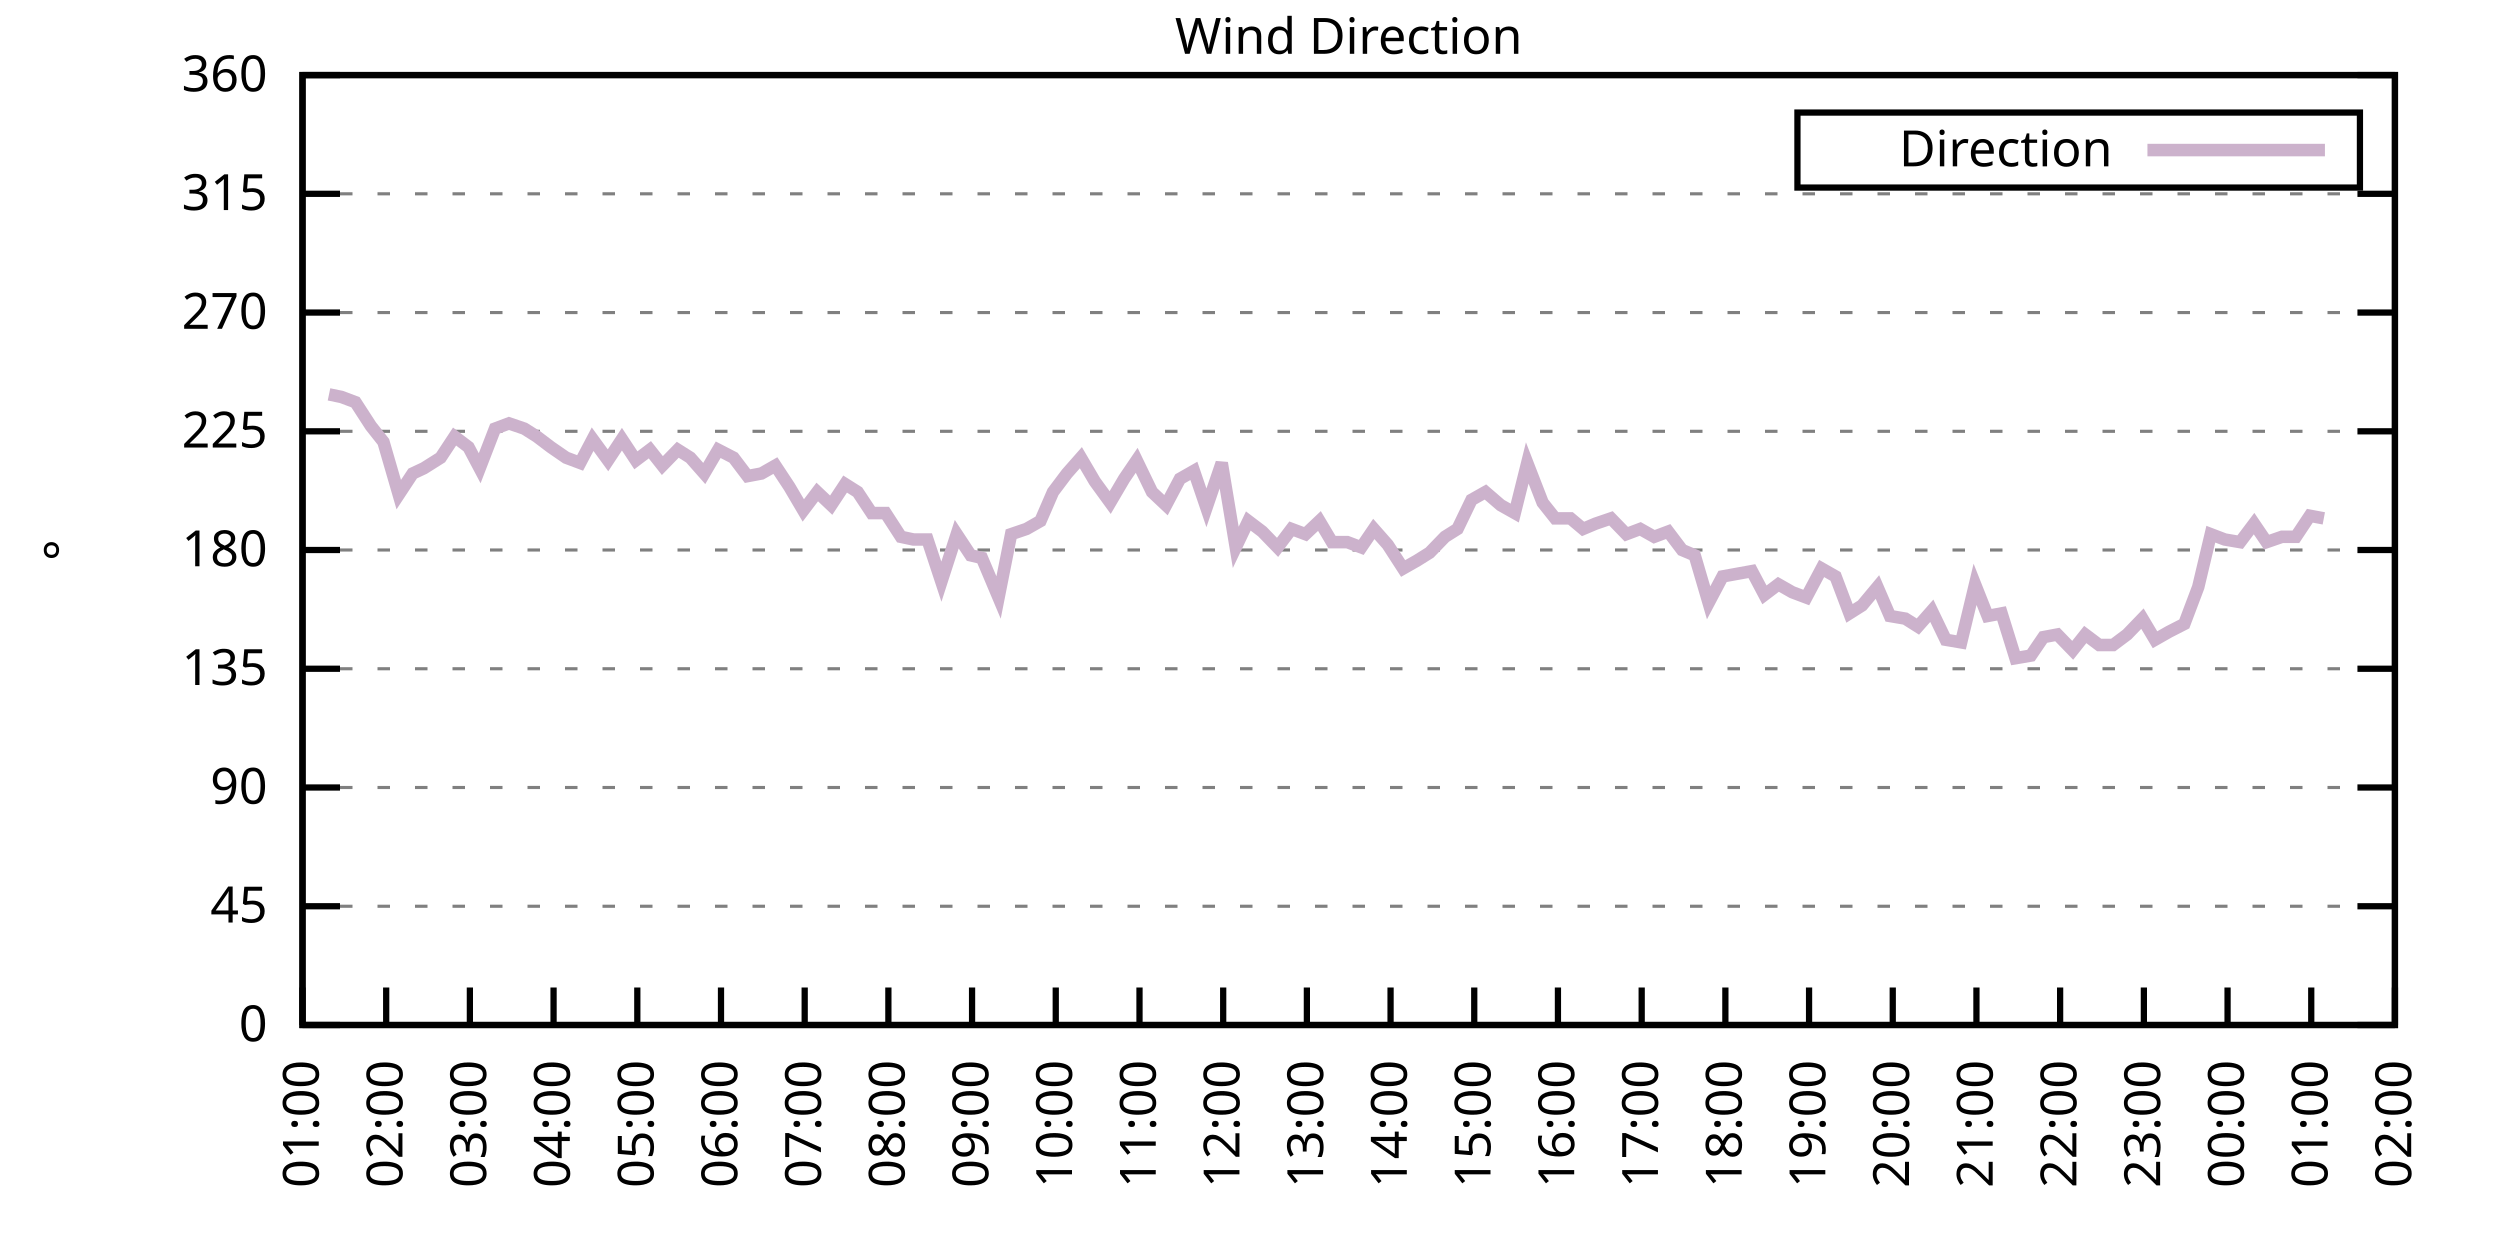
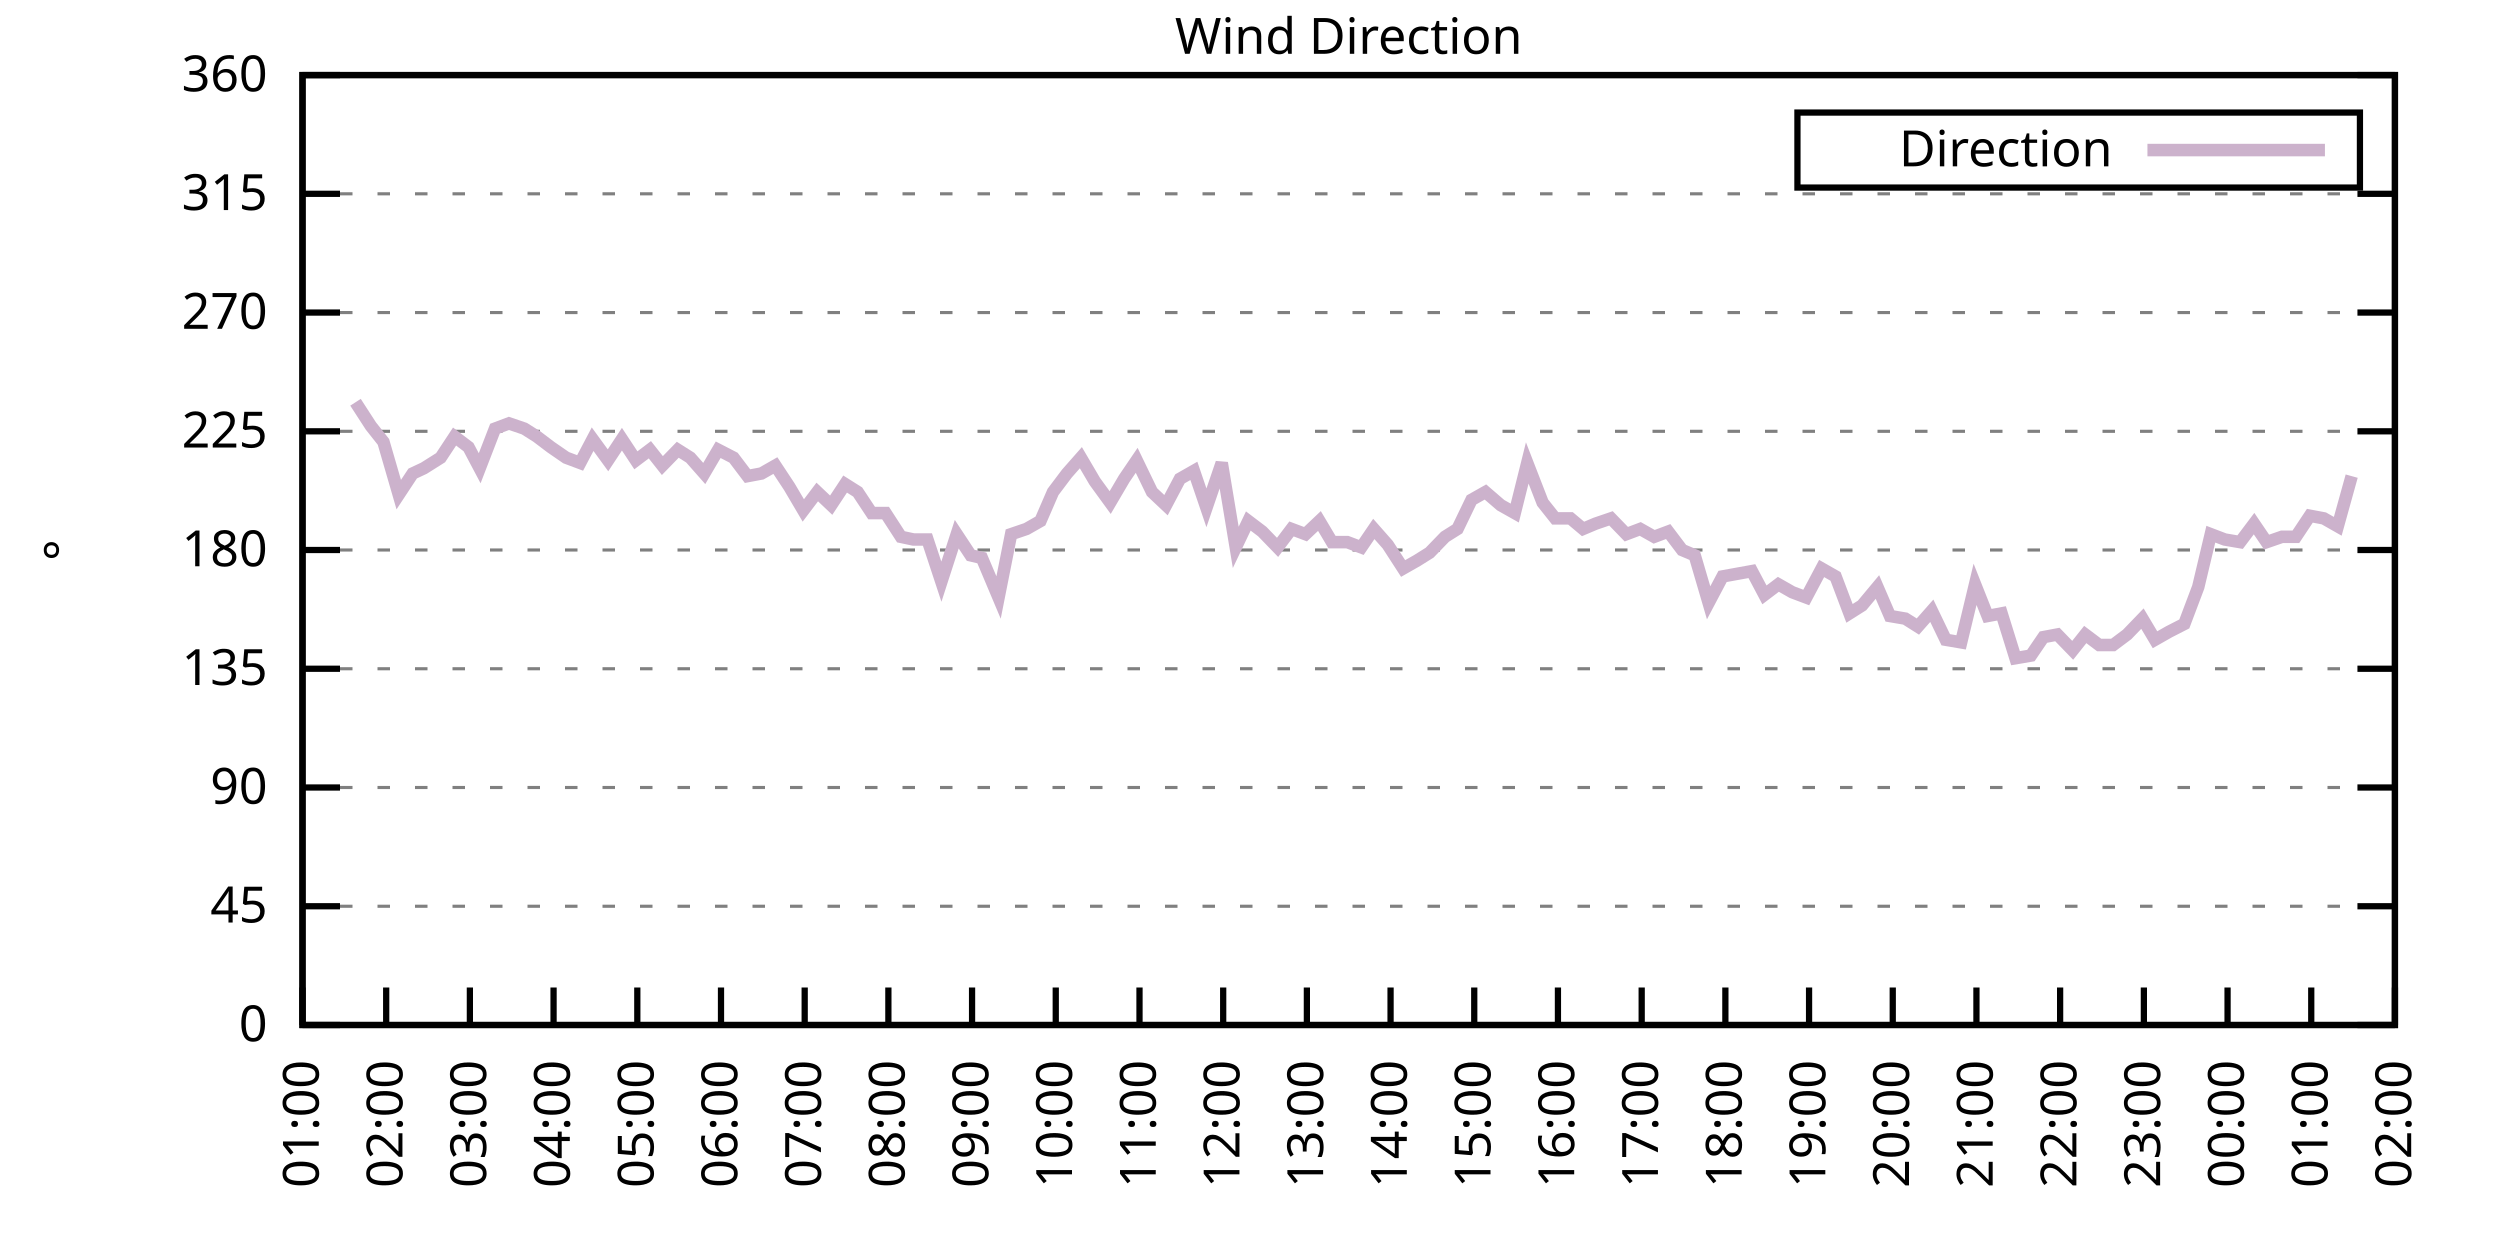
<svg xmlns="http://www.w3.org/2000/svg" xmlns:xlink="http://www.w3.org/1999/xlink" width="400" height="200" viewBox="0 0 400 200">
  <g id="gnuplot_canvas">
    <rect x="0" y="0" width="400" height="200" fill="none" />
    <defs>
      <circle id="gpDot" r="0.5" stroke-width="0.5" stroke="currentColor" />
      <path id="gpPt0" stroke-width="0.333" stroke="currentColor" d="M-1,0 h2 M0,-1 v2" />
      <path id="gpPt1" stroke-width="0.333" stroke="currentColor" d="M-1,-1 L1,1 M1,-1 L-1,1" />
      <path id="gpPt2" stroke-width="0.333" stroke="currentColor" d="M-1,0 L1,0 M0,-1 L0,1 M-1,-1 L1,1 M-1,1 L1,-1" />
      <rect id="gpPt3" stroke-width="0.333" stroke="currentColor" x="-1" y="-1" width="2" height="2" />
      <rect id="gpPt4" stroke-width="0.333" stroke="currentColor" fill="currentColor" x="-1" y="-1" width="2" height="2" />
      <circle id="gpPt5" stroke-width="0.333" stroke="currentColor" cx="0" cy="0" r="1" />
      <use xlink:href="#gpPt5" id="gpPt6" fill="currentColor" stroke="none" />
      <path id="gpPt7" stroke-width="0.333" stroke="currentColor" d="M0,-1.33 L-1.33,0.67 L1.33,0.67 z" />
      <use xlink:href="#gpPt7" id="gpPt8" fill="currentColor" stroke="none" />
      <use xlink:href="#gpPt7" id="gpPt9" stroke="currentColor" transform="rotate(180)" />
      <use xlink:href="#gpPt9" id="gpPt10" fill="currentColor" stroke="none" />
      <use xlink:href="#gpPt3" id="gpPt11" stroke="currentColor" transform="rotate(45)" />
      <use xlink:href="#gpPt11" id="gpPt12" fill="currentColor" stroke="none" />
      <path id="gpPt13" stroke-width="0.333" stroke="currentColor" d="M0,1.330 L1.265,0.411 L0.782,-1.067 L-0.782,-1.076 L-1.265,0.411 z" />
      <use xlink:href="#gpPt13" id="gpPt14" fill="currentColor" stroke="none" />
      <filter id="textbox" filterUnits="objectBoundingBox" x="0" y="0" height="1" width="1">
        <feFlood flood-color="white" flood-opacity="1" result="bgnd" />
        <feComposite in="SourceGraphic" in2="bgnd" operator="atop" />
      </filter>
      <filter id="greybox" filterUnits="objectBoundingBox" x="0" y="0" height="1" width="1">
        <feFlood flood-color="lightgrey" flood-opacity="1" result="grey" />
        <feComposite in="SourceGraphic" in2="grey" operator="atop" />
      </filter>
    </defs>
    <g fill="none" color="white" stroke="currentColor" stroke-width="1.00" stroke-linecap="butt" stroke-linejoin="miter">
</g>
    <g fill="none" color="black" stroke="currentColor" stroke-width="1.00" stroke-linecap="butt" stroke-linejoin="miter">
      <g stroke="none" shape-rendering="crispEdges">
        <polygon fill="rgb(255, 255, 255)" points="48.40,164.00 383.18,164.00 383.18,12.02 48.40,12.02 " />
      </g>
    </g>
    <g fill="none" color="black" stroke="currentColor" stroke-width="1.00" stroke-linecap="butt" stroke-linejoin="miter">
</g>
    <g fill="none" color="black" stroke="black" stroke-width="0.50" stroke-linecap="butt" stroke-linejoin="miter">
</g>
    <g fill="none" color="gray" stroke="currentColor" stroke-width="0.50" stroke-linecap="butt" stroke-linejoin="miter">
      <path stroke="gray" stroke-dasharray="2,4" class="gridline" d="M48.40,164.00 L383.19,164.00  " />
    </g>
    <g fill="none" color="gray" stroke="gray" stroke-width="1.00" stroke-linecap="butt" stroke-linejoin="miter">
</g>
    <g fill="none" color="black" stroke="currentColor" stroke-width="1.00" stroke-linecap="butt" stroke-linejoin="miter">
      <path stroke="black" d="M48.40,164.00 L54.40,164.00 M383.19,164.00 L377.19,164.00  " />
      <g transform="translate(42.80,166.60)" stroke="none" fill="black" font-family="Sans" font-size="8.00" text-anchor="end">
        <text>
          <tspan font-family="Sans"> 0</tspan>
        </text>
      </g>
    </g>
    <g fill="none" color="black" stroke="currentColor" stroke-width="1.00" stroke-linecap="butt" stroke-linejoin="miter">
</g>
    <g fill="none" color="black" stroke="black" stroke-width="0.50" stroke-linecap="butt" stroke-linejoin="miter">
</g>
    <g fill="none" color="gray" stroke="currentColor" stroke-width="0.50" stroke-linecap="butt" stroke-linejoin="miter">
      <path stroke="gray" stroke-dasharray="2,4" class="gridline" d="M48.40,145.00 L383.19,145.00  " />
    </g>
    <g fill="none" color="gray" stroke="gray" stroke-width="1.00" stroke-linecap="butt" stroke-linejoin="miter">
</g>
    <g fill="none" color="black" stroke="currentColor" stroke-width="1.00" stroke-linecap="butt" stroke-linejoin="miter">
      <path stroke="black" d="M48.40,145.00 L54.40,145.00 M383.19,145.00 L377.19,145.00  " />
      <g transform="translate(42.80,147.60)" stroke="none" fill="black" font-family="Sans" font-size="8.00" text-anchor="end">
        <text>
          <tspan font-family="Sans"> 45</tspan>
        </text>
      </g>
    </g>
    <g fill="none" color="black" stroke="currentColor" stroke-width="1.00" stroke-linecap="butt" stroke-linejoin="miter">
</g>
    <g fill="none" color="black" stroke="black" stroke-width="0.50" stroke-linecap="butt" stroke-linejoin="miter">
</g>
    <g fill="none" color="gray" stroke="currentColor" stroke-width="0.50" stroke-linecap="butt" stroke-linejoin="miter">
      <path stroke="gray" stroke-dasharray="2,4" class="gridline" d="M48.40,126.00 L383.19,126.00  " />
    </g>
    <g fill="none" color="gray" stroke="gray" stroke-width="1.00" stroke-linecap="butt" stroke-linejoin="miter">
</g>
    <g fill="none" color="black" stroke="currentColor" stroke-width="1.00" stroke-linecap="butt" stroke-linejoin="miter">
      <path stroke="black" d="M48.40,126.00 L54.40,126.00 M383.19,126.00 L377.19,126.00  " />
      <g transform="translate(42.80,128.60)" stroke="none" fill="black" font-family="Sans" font-size="8.00" text-anchor="end">
        <text>
          <tspan font-family="Sans"> 90</tspan>
        </text>
      </g>
    </g>
    <g fill="none" color="black" stroke="currentColor" stroke-width="1.00" stroke-linecap="butt" stroke-linejoin="miter">
</g>
    <g fill="none" color="black" stroke="black" stroke-width="0.50" stroke-linecap="butt" stroke-linejoin="miter">
</g>
    <g fill="none" color="gray" stroke="currentColor" stroke-width="0.50" stroke-linecap="butt" stroke-linejoin="miter">
      <path stroke="gray" stroke-dasharray="2,4" class="gridline" d="M48.40,107.00 L383.19,107.00  " />
    </g>
    <g fill="none" color="gray" stroke="gray" stroke-width="1.00" stroke-linecap="butt" stroke-linejoin="miter">
</g>
    <g fill="none" color="black" stroke="currentColor" stroke-width="1.00" stroke-linecap="butt" stroke-linejoin="miter">
      <path stroke="black" d="M48.40,107.00 L54.40,107.00 M383.19,107.00 L377.19,107.00  " />
      <g transform="translate(42.80,109.60)" stroke="none" fill="black" font-family="Sans" font-size="8.00" text-anchor="end">
        <text>
          <tspan font-family="Sans"> 135</tspan>
        </text>
      </g>
    </g>
    <g fill="none" color="black" stroke="currentColor" stroke-width="1.00" stroke-linecap="butt" stroke-linejoin="miter">
</g>
    <g fill="none" color="black" stroke="black" stroke-width="0.50" stroke-linecap="butt" stroke-linejoin="miter">
</g>
    <g fill="none" color="gray" stroke="currentColor" stroke-width="0.50" stroke-linecap="butt" stroke-linejoin="miter">
      <path stroke="gray" stroke-dasharray="2,4" class="gridline" d="M48.40,88.00 L383.19,88.00  " />
    </g>
    <g fill="none" color="gray" stroke="gray" stroke-width="1.00" stroke-linecap="butt" stroke-linejoin="miter">
</g>
    <g fill="none" color="black" stroke="currentColor" stroke-width="1.00" stroke-linecap="butt" stroke-linejoin="miter">
      <path stroke="black" d="M48.40,88.00 L54.40,88.00 M383.19,88.00 L377.19,88.00  " />
      <g transform="translate(42.80,90.60)" stroke="none" fill="black" font-family="Sans" font-size="8.00" text-anchor="end">
        <text>
          <tspan font-family="Sans"> 180</tspan>
        </text>
      </g>
    </g>
    <g fill="none" color="black" stroke="currentColor" stroke-width="1.00" stroke-linecap="butt" stroke-linejoin="miter">
</g>
    <g fill="none" color="black" stroke="black" stroke-width="0.50" stroke-linecap="butt" stroke-linejoin="miter">
</g>
    <g fill="none" color="gray" stroke="currentColor" stroke-width="0.50" stroke-linecap="butt" stroke-linejoin="miter">
      <path stroke="gray" stroke-dasharray="2,4" class="gridline" d="M48.40,69.01 L383.19,69.01  " />
    </g>
    <g fill="none" color="gray" stroke="gray" stroke-width="1.00" stroke-linecap="butt" stroke-linejoin="miter">
</g>
    <g fill="none" color="black" stroke="currentColor" stroke-width="1.00" stroke-linecap="butt" stroke-linejoin="miter">
      <path stroke="black" d="M48.40,69.01 L54.40,69.01 M383.19,69.01 L377.19,69.01  " />
      <g transform="translate(42.80,71.61)" stroke="none" fill="black" font-family="Sans" font-size="8.00" text-anchor="end">
        <text>
          <tspan font-family="Sans"> 225</tspan>
        </text>
      </g>
    </g>
    <g fill="none" color="black" stroke="currentColor" stroke-width="1.00" stroke-linecap="butt" stroke-linejoin="miter">
</g>
    <g fill="none" color="black" stroke="black" stroke-width="0.50" stroke-linecap="butt" stroke-linejoin="miter">
</g>
    <g fill="none" color="gray" stroke="currentColor" stroke-width="0.50" stroke-linecap="butt" stroke-linejoin="miter">
      <path stroke="gray" stroke-dasharray="2,4" class="gridline" d="M48.40,50.01 L383.19,50.01  " />
    </g>
    <g fill="none" color="gray" stroke="gray" stroke-width="1.00" stroke-linecap="butt" stroke-linejoin="miter">
</g>
    <g fill="none" color="black" stroke="currentColor" stroke-width="1.00" stroke-linecap="butt" stroke-linejoin="miter">
      <path stroke="black" d="M48.40,50.01 L54.40,50.01 M383.19,50.01 L377.19,50.01  " />
      <g transform="translate(42.80,52.61)" stroke="none" fill="black" font-family="Sans" font-size="8.00" text-anchor="end">
        <text>
          <tspan font-family="Sans"> 270</tspan>
        </text>
      </g>
    </g>
    <g fill="none" color="black" stroke="currentColor" stroke-width="1.00" stroke-linecap="butt" stroke-linejoin="miter">
</g>
    <g fill="none" color="black" stroke="black" stroke-width="0.50" stroke-linecap="butt" stroke-linejoin="miter">
</g>
    <g fill="none" color="gray" stroke="currentColor" stroke-width="0.50" stroke-linecap="butt" stroke-linejoin="miter">
      <path stroke="gray" stroke-dasharray="2,4" class="gridline" d="M48.40,31.01 L383.19,31.01  " />
    </g>
    <g fill="none" color="gray" stroke="gray" stroke-width="1.00" stroke-linecap="butt" stroke-linejoin="miter">
</g>
    <g fill="none" color="black" stroke="currentColor" stroke-width="1.00" stroke-linecap="butt" stroke-linejoin="miter">
      <path stroke="black" d="M48.40,31.01 L54.40,31.01 M383.19,31.01 L377.19,31.01  " />
      <g transform="translate(42.80,33.61)" stroke="none" fill="black" font-family="Sans" font-size="8.00" text-anchor="end">
        <text>
          <tspan font-family="Sans"> 315</tspan>
        </text>
      </g>
    </g>
    <g fill="none" color="black" stroke="currentColor" stroke-width="1.00" stroke-linecap="butt" stroke-linejoin="miter">
</g>
    <g fill="none" color="black" stroke="black" stroke-width="0.50" stroke-linecap="butt" stroke-linejoin="miter">
</g>
    <g fill="none" color="gray" stroke="currentColor" stroke-width="0.50" stroke-linecap="butt" stroke-linejoin="miter">
      <path stroke="gray" stroke-dasharray="2,4" class="gridline" d="M48.40,12.01 L383.19,12.01  " />
    </g>
    <g fill="none" color="gray" stroke="gray" stroke-width="1.00" stroke-linecap="butt" stroke-linejoin="miter">
</g>
    <g fill="none" color="black" stroke="currentColor" stroke-width="1.00" stroke-linecap="butt" stroke-linejoin="miter">
      <path stroke="black" d="M48.40,12.01 L54.40,12.01 M383.19,12.01 L377.19,12.01  " />
      <g transform="translate(42.80,14.61)" stroke="none" fill="black" font-family="Sans" font-size="8.00" text-anchor="end">
        <text>
          <tspan font-family="Sans"> 360</tspan>
        </text>
      </g>
    </g>
    <g fill="none" color="black" stroke="currentColor" stroke-width="1.00" stroke-linecap="butt" stroke-linejoin="miter">
      <path stroke="black" d="M48.40,164.00 L48.40,158.00  " />
      <g transform="translate(51.00,169.60) rotate(270.00)" stroke="none" fill="black" font-family="Sans" font-size="8.00" text-anchor="end">
        <text>
          <tspan font-family="Sans">01:00</tspan>
        </text>
      </g>
    </g>
    <g fill="none" color="black" stroke="currentColor" stroke-width="1.00" stroke-linecap="butt" stroke-linejoin="miter">
      <path stroke="black" d="M61.79,164.00 L61.79,158.00  " />
      <g transform="translate(64.39,169.60) rotate(270.00)" stroke="none" fill="black" font-family="Sans" font-size="8.00" text-anchor="end">
        <text>
          <tspan font-family="Sans">02:00</tspan>
        </text>
      </g>
    </g>
    <g fill="none" color="black" stroke="currentColor" stroke-width="1.00" stroke-linecap="butt" stroke-linejoin="miter">
      <path stroke="black" d="M75.18,164.00 L75.18,158.00  " />
      <g transform="translate(77.78,169.60) rotate(270.00)" stroke="none" fill="black" font-family="Sans" font-size="8.00" text-anchor="end">
        <text>
          <tspan font-family="Sans">03:00</tspan>
        </text>
      </g>
    </g>
    <g fill="none" color="black" stroke="currentColor" stroke-width="1.00" stroke-linecap="butt" stroke-linejoin="miter">
      <path stroke="black" d="M88.57,164.00 L88.57,158.00  " />
      <g transform="translate(91.17,169.60) rotate(270.00)" stroke="none" fill="black" font-family="Sans" font-size="8.00" text-anchor="end">
        <text>
          <tspan font-family="Sans">04:00</tspan>
        </text>
      </g>
    </g>
    <g fill="none" color="black" stroke="currentColor" stroke-width="1.00" stroke-linecap="butt" stroke-linejoin="miter">
      <path stroke="black" d="M101.97,164.00 L101.97,158.00  " />
      <g transform="translate(104.57,169.60) rotate(270.00)" stroke="none" fill="black" font-family="Sans" font-size="8.00" text-anchor="end">
        <text>
          <tspan font-family="Sans">05:00</tspan>
        </text>
      </g>
    </g>
    <g fill="none" color="black" stroke="currentColor" stroke-width="1.00" stroke-linecap="butt" stroke-linejoin="miter">
      <path stroke="black" d="M115.36,164.00 L115.36,158.00  " />
      <g transform="translate(117.96,169.60) rotate(270.00)" stroke="none" fill="black" font-family="Sans" font-size="8.00" text-anchor="end">
        <text>
          <tspan font-family="Sans">06:00</tspan>
        </text>
      </g>
    </g>
    <g fill="none" color="black" stroke="currentColor" stroke-width="1.00" stroke-linecap="butt" stroke-linejoin="miter">
      <path stroke="black" d="M128.75,164.00 L128.75,158.00  " />
      <g transform="translate(131.35,169.60) rotate(270.00)" stroke="none" fill="black" font-family="Sans" font-size="8.00" text-anchor="end">
        <text>
          <tspan font-family="Sans">07:00</tspan>
        </text>
      </g>
    </g>
    <g fill="none" color="black" stroke="currentColor" stroke-width="1.00" stroke-linecap="butt" stroke-linejoin="miter">
      <path stroke="black" d="M142.14,164.00 L142.14,158.00  " />
      <g transform="translate(144.74,169.60) rotate(270.00)" stroke="none" fill="black" font-family="Sans" font-size="8.00" text-anchor="end">
        <text>
          <tspan font-family="Sans">08:00</tspan>
        </text>
      </g>
    </g>
    <g fill="none" color="black" stroke="currentColor" stroke-width="1.00" stroke-linecap="butt" stroke-linejoin="miter">
      <path stroke="black" d="M155.53,164.00 L155.53,158.00  " />
      <g transform="translate(158.13,169.60) rotate(270.00)" stroke="none" fill="black" font-family="Sans" font-size="8.00" text-anchor="end">
        <text>
          <tspan font-family="Sans">09:00</tspan>
        </text>
      </g>
    </g>
    <g fill="none" color="black" stroke="currentColor" stroke-width="1.00" stroke-linecap="butt" stroke-linejoin="miter">
      <path stroke="black" d="M168.92,164.00 L168.92,158.00  " />
      <g transform="translate(171.52,169.60) rotate(270.00)" stroke="none" fill="black" font-family="Sans" font-size="8.00" text-anchor="end">
        <text>
          <tspan font-family="Sans">10:00</tspan>
        </text>
      </g>
    </g>
    <g fill="none" color="black" stroke="currentColor" stroke-width="1.00" stroke-linecap="butt" stroke-linejoin="miter">
      <path stroke="black" d="M182.32,164.00 L182.32,158.00  " />
      <g transform="translate(184.92,169.60) rotate(270.00)" stroke="none" fill="black" font-family="Sans" font-size="8.00" text-anchor="end">
        <text>
          <tspan font-family="Sans">11:00</tspan>
        </text>
      </g>
    </g>
    <g fill="none" color="black" stroke="currentColor" stroke-width="1.00" stroke-linecap="butt" stroke-linejoin="miter">
      <path stroke="black" d="M195.71,164.00 L195.71,158.00  " />
      <g transform="translate(198.31,169.60) rotate(270.00)" stroke="none" fill="black" font-family="Sans" font-size="8.00" text-anchor="end">
        <text>
          <tspan font-family="Sans">12:00</tspan>
        </text>
      </g>
    </g>
    <g fill="none" color="black" stroke="currentColor" stroke-width="1.00" stroke-linecap="butt" stroke-linejoin="miter">
      <path stroke="black" d="M209.10,164.00 L209.10,158.00  " />
      <g transform="translate(211.70,169.60) rotate(270.00)" stroke="none" fill="black" font-family="Sans" font-size="8.00" text-anchor="end">
        <text>
          <tspan font-family="Sans">13:00</tspan>
        </text>
      </g>
    </g>
    <g fill="none" color="black" stroke="currentColor" stroke-width="1.00" stroke-linecap="butt" stroke-linejoin="miter">
      <path stroke="black" d="M222.49,164.00 L222.49,158.00  " />
      <g transform="translate(225.09,169.60) rotate(270.00)" stroke="none" fill="black" font-family="Sans" font-size="8.00" text-anchor="end">
        <text>
          <tspan font-family="Sans">14:00</tspan>
        </text>
      </g>
    </g>
    <g fill="none" color="black" stroke="currentColor" stroke-width="1.00" stroke-linecap="butt" stroke-linejoin="miter">
      <path stroke="black" d="M235.88,164.00 L235.88,158.00  " />
      <g transform="translate(238.48,169.60) rotate(270.00)" stroke="none" fill="black" font-family="Sans" font-size="8.00" text-anchor="end">
        <text>
          <tspan font-family="Sans">15:00</tspan>
        </text>
      </g>
    </g>
    <g fill="none" color="black" stroke="currentColor" stroke-width="1.00" stroke-linecap="butt" stroke-linejoin="miter">
      <path stroke="black" d="M249.27,164.00 L249.27,158.00  " />
      <g transform="translate(251.87,169.60) rotate(270.00)" stroke="none" fill="black" font-family="Sans" font-size="8.00" text-anchor="end">
        <text>
          <tspan font-family="Sans">16:00</tspan>
        </text>
      </g>
    </g>
    <g fill="none" color="black" stroke="currentColor" stroke-width="1.00" stroke-linecap="butt" stroke-linejoin="miter">
      <path stroke="black" d="M262.67,164.00 L262.67,158.00  " />
      <g transform="translate(265.27,169.60) rotate(270.00)" stroke="none" fill="black" font-family="Sans" font-size="8.00" text-anchor="end">
        <text>
          <tspan font-family="Sans">17:00</tspan>
        </text>
      </g>
    </g>
    <g fill="none" color="black" stroke="currentColor" stroke-width="1.00" stroke-linecap="butt" stroke-linejoin="miter">
      <path stroke="black" d="M276.06,164.00 L276.06,158.00  " />
      <g transform="translate(278.66,169.60) rotate(270.00)" stroke="none" fill="black" font-family="Sans" font-size="8.00" text-anchor="end">
        <text>
          <tspan font-family="Sans">18:00</tspan>
        </text>
      </g>
    </g>
    <g fill="none" color="black" stroke="currentColor" stroke-width="1.00" stroke-linecap="butt" stroke-linejoin="miter">
      <path stroke="black" d="M289.45,164.00 L289.45,158.00  " />
      <g transform="translate(292.05,169.60) rotate(270.00)" stroke="none" fill="black" font-family="Sans" font-size="8.00" text-anchor="end">
        <text>
          <tspan font-family="Sans">19:00</tspan>
        </text>
      </g>
    </g>
    <g fill="none" color="black" stroke="currentColor" stroke-width="1.00" stroke-linecap="butt" stroke-linejoin="miter">
      <path stroke="black" d="M302.84,164.00 L302.84,158.00  " />
      <g transform="translate(305.44,169.60) rotate(270.00)" stroke="none" fill="black" font-family="Sans" font-size="8.00" text-anchor="end">
        <text>
          <tspan font-family="Sans">20:00</tspan>
        </text>
      </g>
    </g>
    <g fill="none" color="black" stroke="currentColor" stroke-width="1.00" stroke-linecap="butt" stroke-linejoin="miter">
      <path stroke="black" d="M316.23,164.00 L316.23,158.00  " />
      <g transform="translate(318.83,169.60) rotate(270.00)" stroke="none" fill="black" font-family="Sans" font-size="8.00" text-anchor="end">
        <text>
          <tspan font-family="Sans">21:00</tspan>
        </text>
      </g>
    </g>
    <g fill="none" color="black" stroke="currentColor" stroke-width="1.00" stroke-linecap="butt" stroke-linejoin="miter">
      <path stroke="black" d="M329.62,164.00 L329.62,158.00  " />
      <g transform="translate(332.22,169.60) rotate(270.00)" stroke="none" fill="black" font-family="Sans" font-size="8.00" text-anchor="end">
        <text>
          <tspan font-family="Sans">22:00</tspan>
        </text>
      </g>
    </g>
    <g fill="none" color="black" stroke="currentColor" stroke-width="1.00" stroke-linecap="butt" stroke-linejoin="miter">
      <path stroke="black" d="M343.02,164.00 L343.02,158.00  " />
      <g transform="translate(345.62,169.60) rotate(270.00)" stroke="none" fill="black" font-family="Sans" font-size="8.00" text-anchor="end">
        <text>
          <tspan font-family="Sans">23:00</tspan>
        </text>
      </g>
    </g>
    <g fill="none" color="black" stroke="currentColor" stroke-width="1.00" stroke-linecap="butt" stroke-linejoin="miter">
      <path stroke="black" d="M356.41,164.00 L356.41,158.00  " />
      <g transform="translate(359.01,169.60) rotate(270.00)" stroke="none" fill="black" font-family="Sans" font-size="8.00" text-anchor="end">
        <text>
          <tspan font-family="Sans">00:00</tspan>
        </text>
      </g>
    </g>
    <g fill="none" color="black" stroke="currentColor" stroke-width="1.00" stroke-linecap="butt" stroke-linejoin="miter">
      <path stroke="black" d="M369.80,164.00 L369.80,158.00  " />
      <g transform="translate(372.40,169.60) rotate(270.00)" stroke="none" fill="black" font-family="Sans" font-size="8.00" text-anchor="end">
        <text>
          <tspan font-family="Sans">01:00</tspan>
        </text>
      </g>
    </g>
    <g fill="none" color="black" stroke="currentColor" stroke-width="1.00" stroke-linecap="butt" stroke-linejoin="miter">
      <path stroke="black" d="M383.19,164.00 L383.19,158.00  " />
      <g transform="translate(385.79,169.60) rotate(270.00)" stroke="none" fill="black" font-family="Sans" font-size="8.00" text-anchor="end">
        <text>
          <tspan font-family="Sans">02:00</tspan>
        </text>
      </g>
    </g>
    <g fill="none" color="black" stroke="currentColor" stroke-width="1.00" stroke-linecap="butt" stroke-linejoin="miter">
</g>
    <g fill="none" color="black" stroke="currentColor" stroke-width="1.00" stroke-linecap="butt" stroke-linejoin="miter">
      <path stroke="black" d="M48.40,12.01 L48.40,164.00 L383.19,164.00 L383.19,12.01 L48.40,12.01 Z  " />
    </g>
    <g fill="none" color="black" stroke="currentColor" stroke-width="1.00" stroke-linecap="butt" stroke-linejoin="miter">
</g>
    <g fill="none" color="black" stroke="currentColor" stroke-width="1.00" stroke-linecap="butt" stroke-linejoin="miter">
      <path stroke="black" d="M287.59,30.01 L287.59,18.01 L377.59,18.01 L377.59,30.01 L287.59,30.01 Z  " />
    </g>
    <g id="Wind_direction_plot_1">
      <g fill="none" color="white" stroke="black" stroke-width="2.00" stroke-linecap="butt" stroke-linejoin="miter">
</g>
      <g fill="none" color="black" stroke="currentColor" stroke-width="2.00" stroke-linecap="butt" stroke-linejoin="miter">
        <g transform="translate(337.99,26.61)" stroke="none" fill="black" font-family="Sans" font-size="8.00" text-anchor="end">
          <text>
            <tspan font-family="Sans">Direction</tspan>
          </text>
        </g>
      </g>
      <g fill="none" color="black" stroke="currentColor" stroke-width="2.00" stroke-linecap="butt" stroke-linejoin="miter">
-         <path stroke="rgb(204, 178, 204)" d="M343.59,24.01 L371.99,24.01 M52.64,63.10 L54.65,63.52 L56.88,64.36 L59.34,68.16 L61.35,70.70 L63.80,79.14   L66.03,75.76 L67.82,74.92 L70.50,73.23 L72.73,69.85 L74.96,71.54 L76.75,74.92 L79.20,68.58 L81.43,67.74   L83.89,68.58 L85.90,69.85 L88.13,71.54 L90.58,73.23 L92.82,74.07 L94.82,70.27 L97.28,73.65 L99.51,70.27   L101.74,73.65 L103.98,71.96 L105.98,74.49 L108.44,71.96 L110.45,73.23 L112.68,75.76 L114.91,71.96 L117.37,73.23   L119.60,76.18 L121.83,75.76 L124.06,74.49 L126.29,77.87 L128.53,81.67 L130.76,78.72 L132.99,80.83 L135.22,77.45   L137.23,78.72 L139.46,82.09 L141.69,82.09 L144.15,85.89 L146.16,86.32 L148.39,86.32 L150.62,93.07 L153.08,85.47   L155.31,88.85 L157.10,89.27 L159.77,95.60 L161.78,85.47 L164.24,84.63 L166.47,83.36 L168.48,78.72 L170.71,75.76   L172.94,73.23 L175.17,77.03 L177.63,80.41 L179.86,76.61 L181.87,73.65 L184.32,78.72 L186.56,80.83 L188.79,76.61   L191.02,75.34 L193.03,81.25 L195.48,74.07 L197.72,87.58 L199.73,83.36 L201.96,85.05 L204.41,87.58 L206.64,84.63   L208.88,85.47 L211.11,83.36 L213.12,86.74 L215.57,86.74 L217.80,87.58 L219.81,84.63 L222.04,87.16 L224.50,90.96   L226.73,89.69 L228.74,88.43 L231.20,85.89 L233.20,84.63 L235.44,79.98 L237.67,78.72 L240.12,80.83 L242.36,82.09   L244.36,74.07 L246.82,80.41 L248.83,82.94 L251.28,82.94 L253.29,84.63 L255.30,83.78 L257.76,82.94 L260.21,85.47   L262.44,84.63 L264.67,85.89 L266.91,85.05 L269.14,88.00 L271.15,88.85 L273.38,96.45 L275.61,92.23 L280.30,91.38   L282.31,95.18 L284.54,93.49 L286.77,94.76 L289.00,95.60 L291.46,90.96 L293.69,92.23 L295.92,98.14 L297.93,96.87   L300.39,93.92 L302.39,98.56 L304.85,98.98 L306.86,100.25 L309.09,97.72 L311.32,102.36 L313.78,102.78 L316.01,93.49   L318.02,98.56 L320.25,98.14 L322.48,105.31 L324.94,104.89 L326.95,101.94 L329.18,101.52 L331.63,104.05 L333.64,101.52   L335.87,103.20 L338.10,103.20 L340.34,101.52 L342.79,98.98 L344.80,102.36 L347.03,101.09 L349.49,99.83 L351.72,93.92   L353.73,85.47 L355.96,86.32 L358.42,86.74 L360.65,83.78 L362.66,86.74 L365.11,85.89 L367.34,85.89 L369.58,82.52   L371.81,82.94  " />
+         <path stroke="rgb(204, 178, 204)" d="M343.59,24.01 L371.99,24.01 M56.88,64.36 L59.34,68.16 L61.35,70.70 L63.80,79.14 L66.03,75.76 L67.82,74.92   L70.50,73.23 L72.73,69.85 L74.96,71.54 L76.75,74.92 L79.20,68.58 L81.43,67.74 L83.89,68.58 L85.90,69.85   L88.13,71.54 L90.58,73.23 L92.82,74.07 L94.82,70.27 L97.28,73.65 L99.51,70.27 L101.74,73.65 L103.98,71.96   L105.98,74.49 L108.44,71.96 L110.45,73.23 L112.68,75.76 L114.91,71.96 L117.37,73.23 L119.60,76.18 L121.83,75.76   L124.06,74.49 L126.29,77.87 L128.53,81.67 L130.76,78.72 L132.99,80.83 L135.22,77.45 L137.23,78.72 L139.46,82.09   L141.69,82.09 L144.15,85.89 L146.16,86.32 L148.39,86.32 L150.62,93.07 L153.08,85.47 L155.31,88.85 L157.10,89.27   L159.77,95.60 L161.78,85.47 L164.24,84.63 L166.47,83.36 L168.48,78.72 L170.71,75.76 L172.94,73.23 L175.17,77.03   L177.63,80.41 L179.86,76.61 L181.87,73.65 L184.32,78.72 L186.56,80.83 L188.79,76.61 L191.02,75.34 L193.03,81.25   L195.48,74.07 L197.72,87.58 L199.73,83.36 L201.96,85.05 L204.41,87.58 L206.64,84.63 L208.88,85.47 L211.11,83.36   L213.12,86.74 L215.57,86.74 L217.80,87.58 L219.81,84.63 L222.04,87.16 L224.50,90.96 L226.73,89.69 L228.74,88.43   L231.20,85.89 L233.20,84.63 L235.44,79.98 L237.67,78.72 L240.12,80.83 L242.36,82.09 L244.36,74.07 L246.82,80.41   L248.83,82.94 L251.28,82.94 L253.29,84.63 L255.30,83.78 L257.76,82.94 L260.21,85.47 L262.44,84.63 L264.67,85.89   L266.91,85.05 L269.14,88.00 L271.15,88.85 L273.38,96.45 L275.61,92.23 L280.30,91.38 L282.31,95.18 L284.54,93.49   L286.77,94.76 L289.00,95.60 L291.46,90.96 L293.69,92.23 L295.92,98.14 L297.93,96.87 L300.39,93.92 L302.39,98.56   L304.85,98.98 L306.86,100.25 L309.09,97.72 L311.32,102.36 L313.78,102.78 L316.01,93.49 L318.02,98.56 L320.25,98.14   L322.48,105.31 L324.94,104.89 L326.95,101.94 L329.18,101.52 L331.63,104.05 L333.64,101.52 L335.87,103.20 L338.10,103.20   L340.34,101.52 L342.79,98.98 L344.80,102.36 L347.03,101.09 L349.49,99.83 L351.72,93.92 L353.73,85.47 L355.96,86.32   L358.42,86.74 L360.65,83.78 L362.66,86.74 L365.11,85.89 L367.34,85.89 L369.58,82.52 L371.81,82.94 L374.04,84.21   L376.27,76.18  " />
      </g>
    </g>
    <g fill="none" color="black" stroke="currentColor" stroke-width="2.00" stroke-linecap="butt" stroke-linejoin="miter">
</g>
    <g fill="none" color="black" stroke="black" stroke-width="1.00" stroke-linecap="butt" stroke-linejoin="miter">
</g>
    <g fill="none" color="black" stroke="currentColor" stroke-width="1.00" stroke-linecap="butt" stroke-linejoin="miter">
      <path stroke="black" d="M48.40,12.01 L48.40,164.00 L383.19,164.00 L383.19,12.01 L48.40,12.01 Z  " />
      <g transform="translate(12.80,88.01) rotate(270.00)" stroke="none" fill="black" font-family="Sans" font-size="8.00" text-anchor="middle">
        <text>
          <tspan font-family="Sans">°</tspan>
        </text>
      </g>
    </g>
    <g fill="none" color="black" stroke="currentColor" stroke-width="1.00" stroke-linecap="butt" stroke-linejoin="miter">
</g>
    <g fill="none" color="black" stroke="currentColor" stroke-width="1.00" stroke-linecap="butt" stroke-linejoin="miter">
      <g transform="translate(215.79,8.61)" stroke="none" fill="black" font-family="Sans" font-size="8.00" text-anchor="middle">
        <text>
          <tspan font-family="Sans">Wind Direction</tspan>
        </text>
      </g>
    </g>
    <g fill="none" color="black" stroke="currentColor" stroke-width="1.00" stroke-linecap="butt" stroke-linejoin="miter">
</g>
  </g>
</svg>
